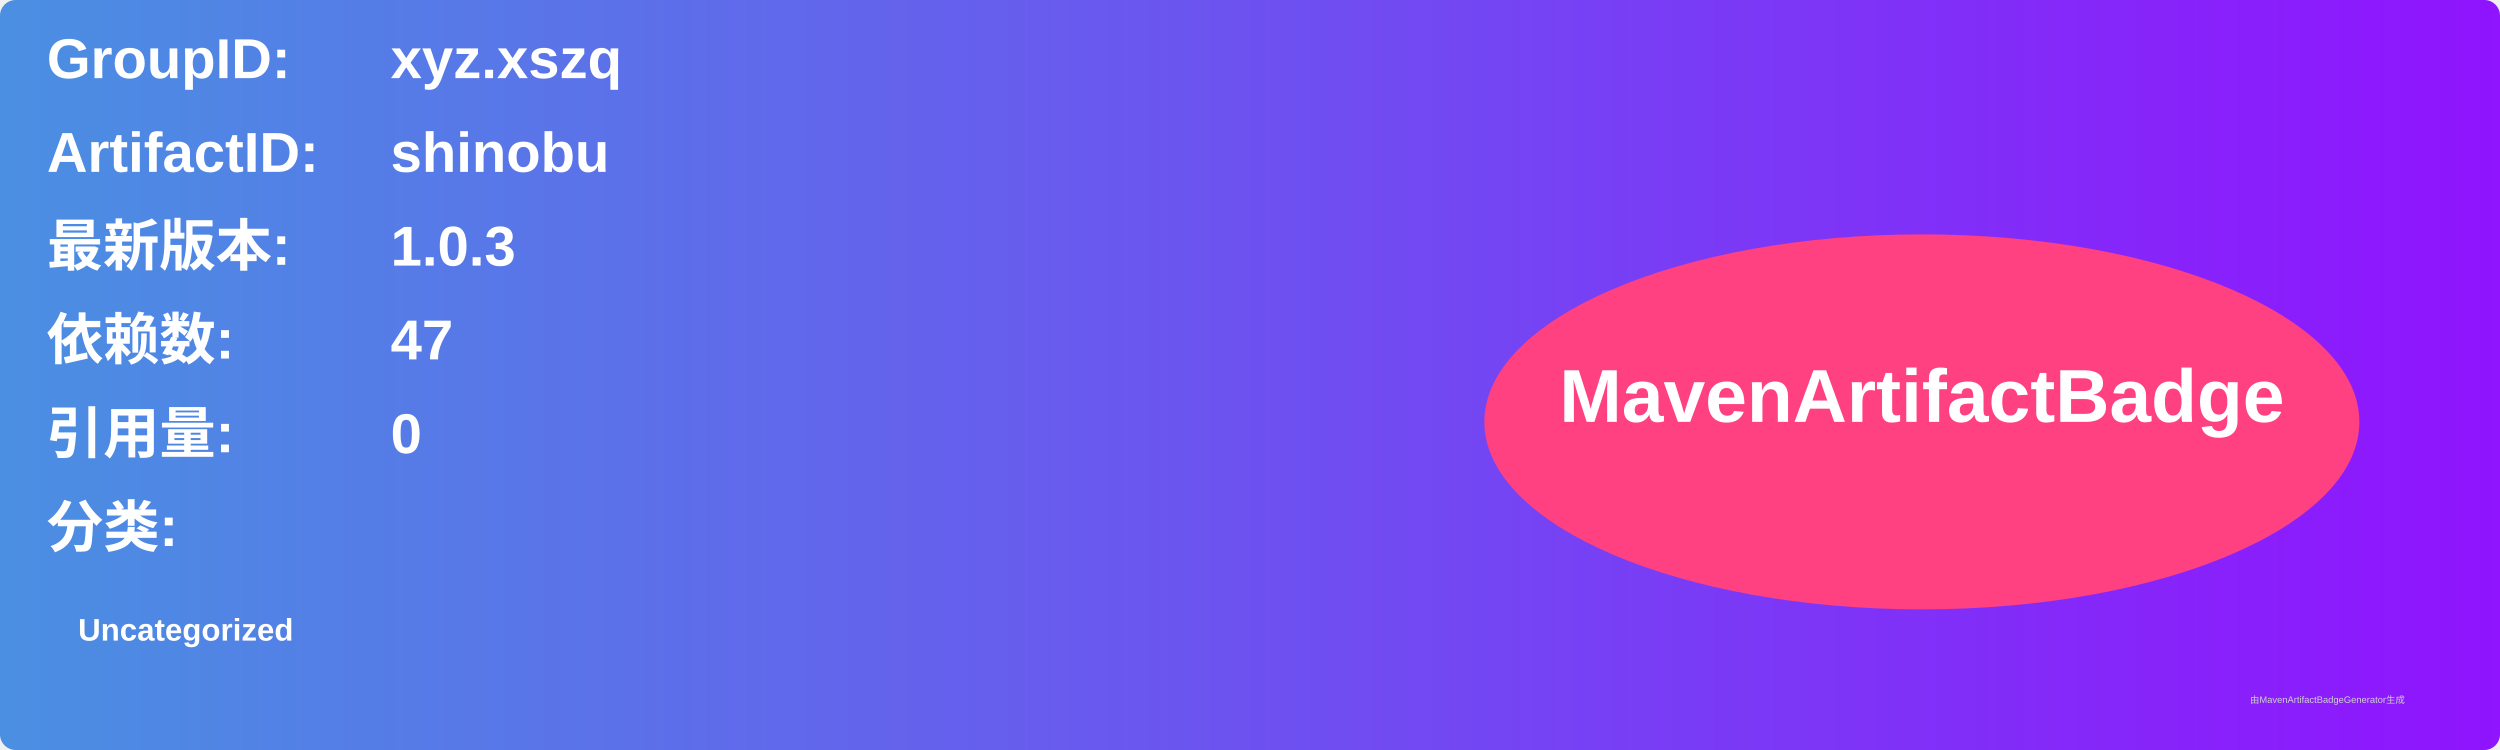
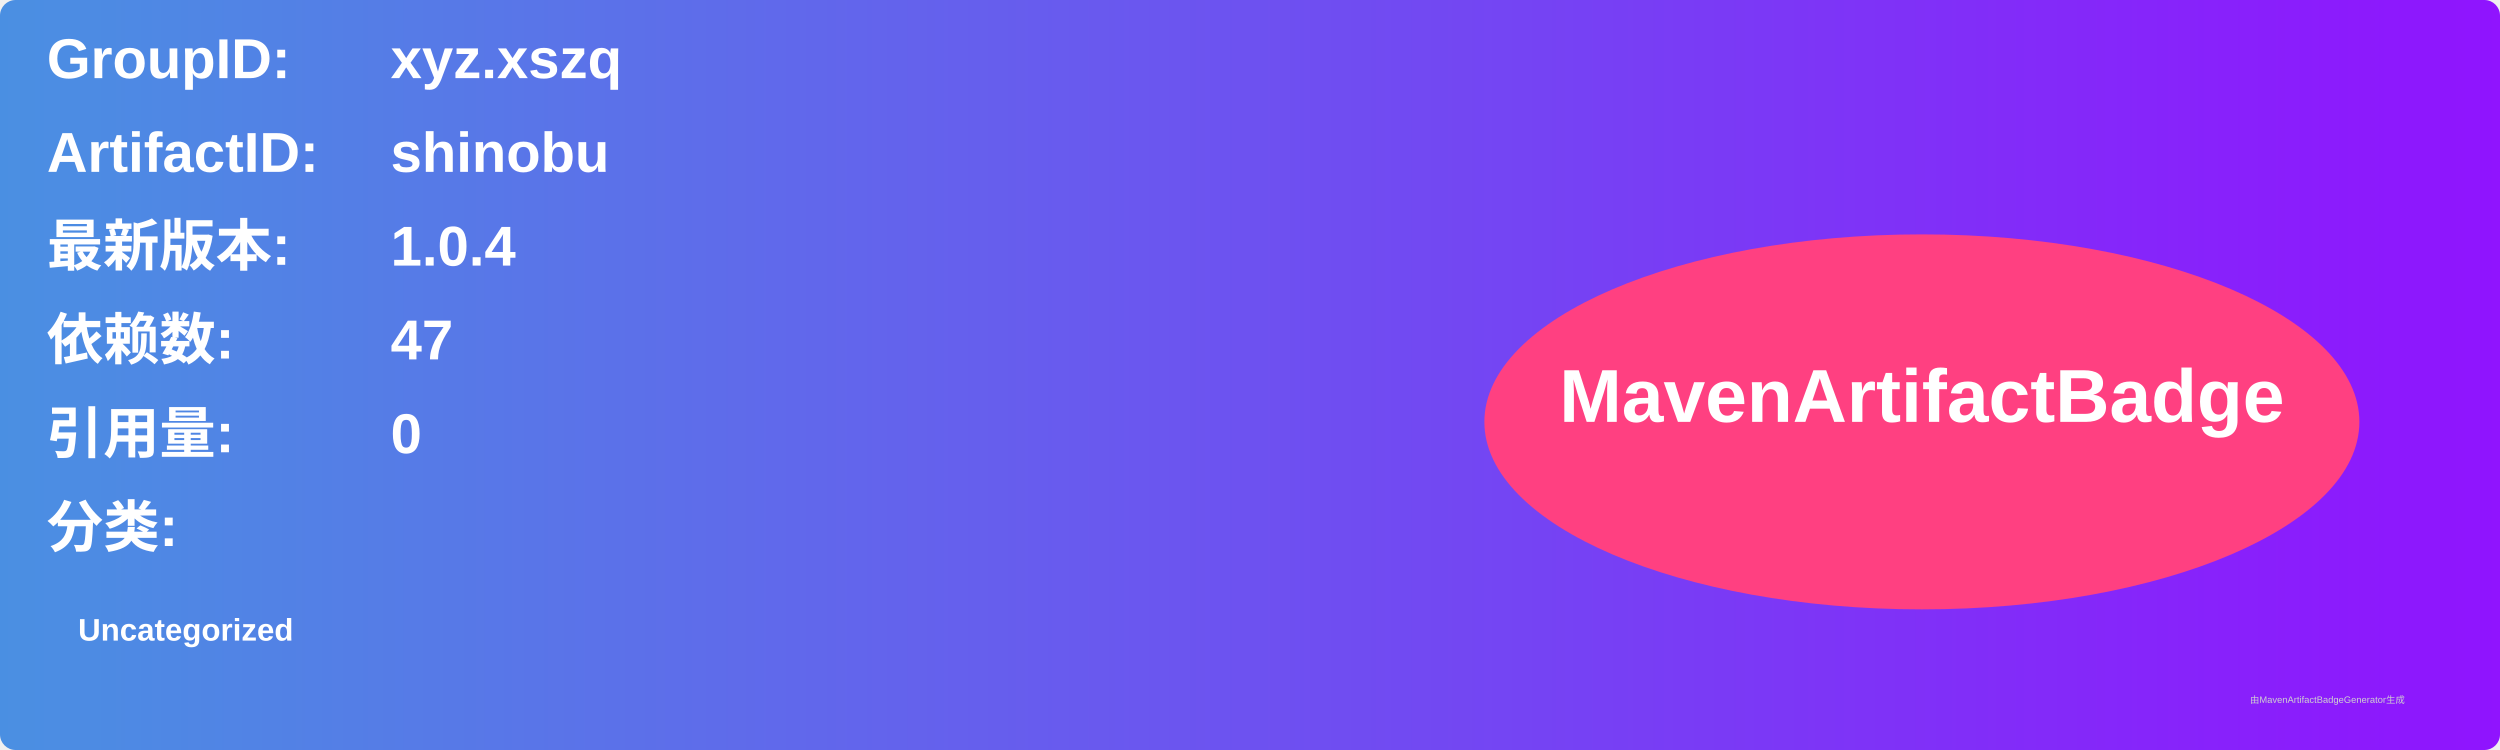
<svg xmlns="http://www.w3.org/2000/svg" width="800" height="240" viewBox="0 0 800 240">
  <linearGradient id="grad" x1="0%" y1="0%" x2="100%" y2="0%">
    <stop offset="0%" stop-color="#4a90e2" />
    <stop offset="100%" stop-color="#9013fe" />
  </linearGradient>
  <rect width="100%" height="100%" rx="5" ry="5" fill="url(#grad)" />
  <g transform="translate(15, 15)">
    <text x="0" y="10" font-family="Arial" font-size="18" fill="white" font-weight="bold" width="260">GroupID:</text>
    <text x="110" y="10" font-family="Arial" font-size="18" fill="white" font-weight="bold" width="460">xyz.xszq</text>
    <text x="0" y="40" font-family="Arial" font-size="18" fill="white" font-weight="bold" width="260">ArtifactID:</text>
    <text x="110" y="40" font-family="Arial" font-size="18" fill="white" font-weight="bold" width="460">shinobu</text>
    <text x="0" y="70" font-family="Arial" font-size="18" fill="white" font-weight="bold">最新版本:</text>
    <text x="110" y="70" font-family="Arial" font-size="18" fill="white" font-weight="bold">
-       <tspan font-weight="bold">1.0.3</tspan>
+       <tspan font-weight="bold">1.0.4</tspan>
    </text>
    <text x="0" y="100" font-family="Arial" font-size="18" fill="white" font-weight="bold">依赖数: </text>
    <text x="110" y="100" font-family="Arial" font-size="18" fill="white">
      <tspan font-weight="bold">47</tspan>
    </text>
    <text x="0" y="130" font-family="Arial" font-size="18" fill="white" font-weight="bold">引用量: </text>
    <text x="110" y="130" font-family="Arial" font-size="18" fill="white">
      <tspan font-weight="bold">0</tspan>
    </text>
    <text x="0" y="160" font-family="Arial" font-size="18" fill="white" font-weight="bold">分类:</text>
    <text x="10" y="190" font-family="Arial" font-size="10" fill="white">
      <tspan font-weight="bold">Uncategorized</tspan>
    </text>
    <ellipse cx="600" cy="120" rx="140" ry="60" fill="#ff4081" />
    <text x="600" y="120" text-anchor="middle" font-family="Arial" font-size="24" fill="white" font-weight="bold">MavenArtifactBadge</text>
  </g>
  <text x="720" y="225" font-family="Arial" font-size="3" fill="#d0d0d0">由MavenArtifactBadgeGenerator生成</text>
</svg>
